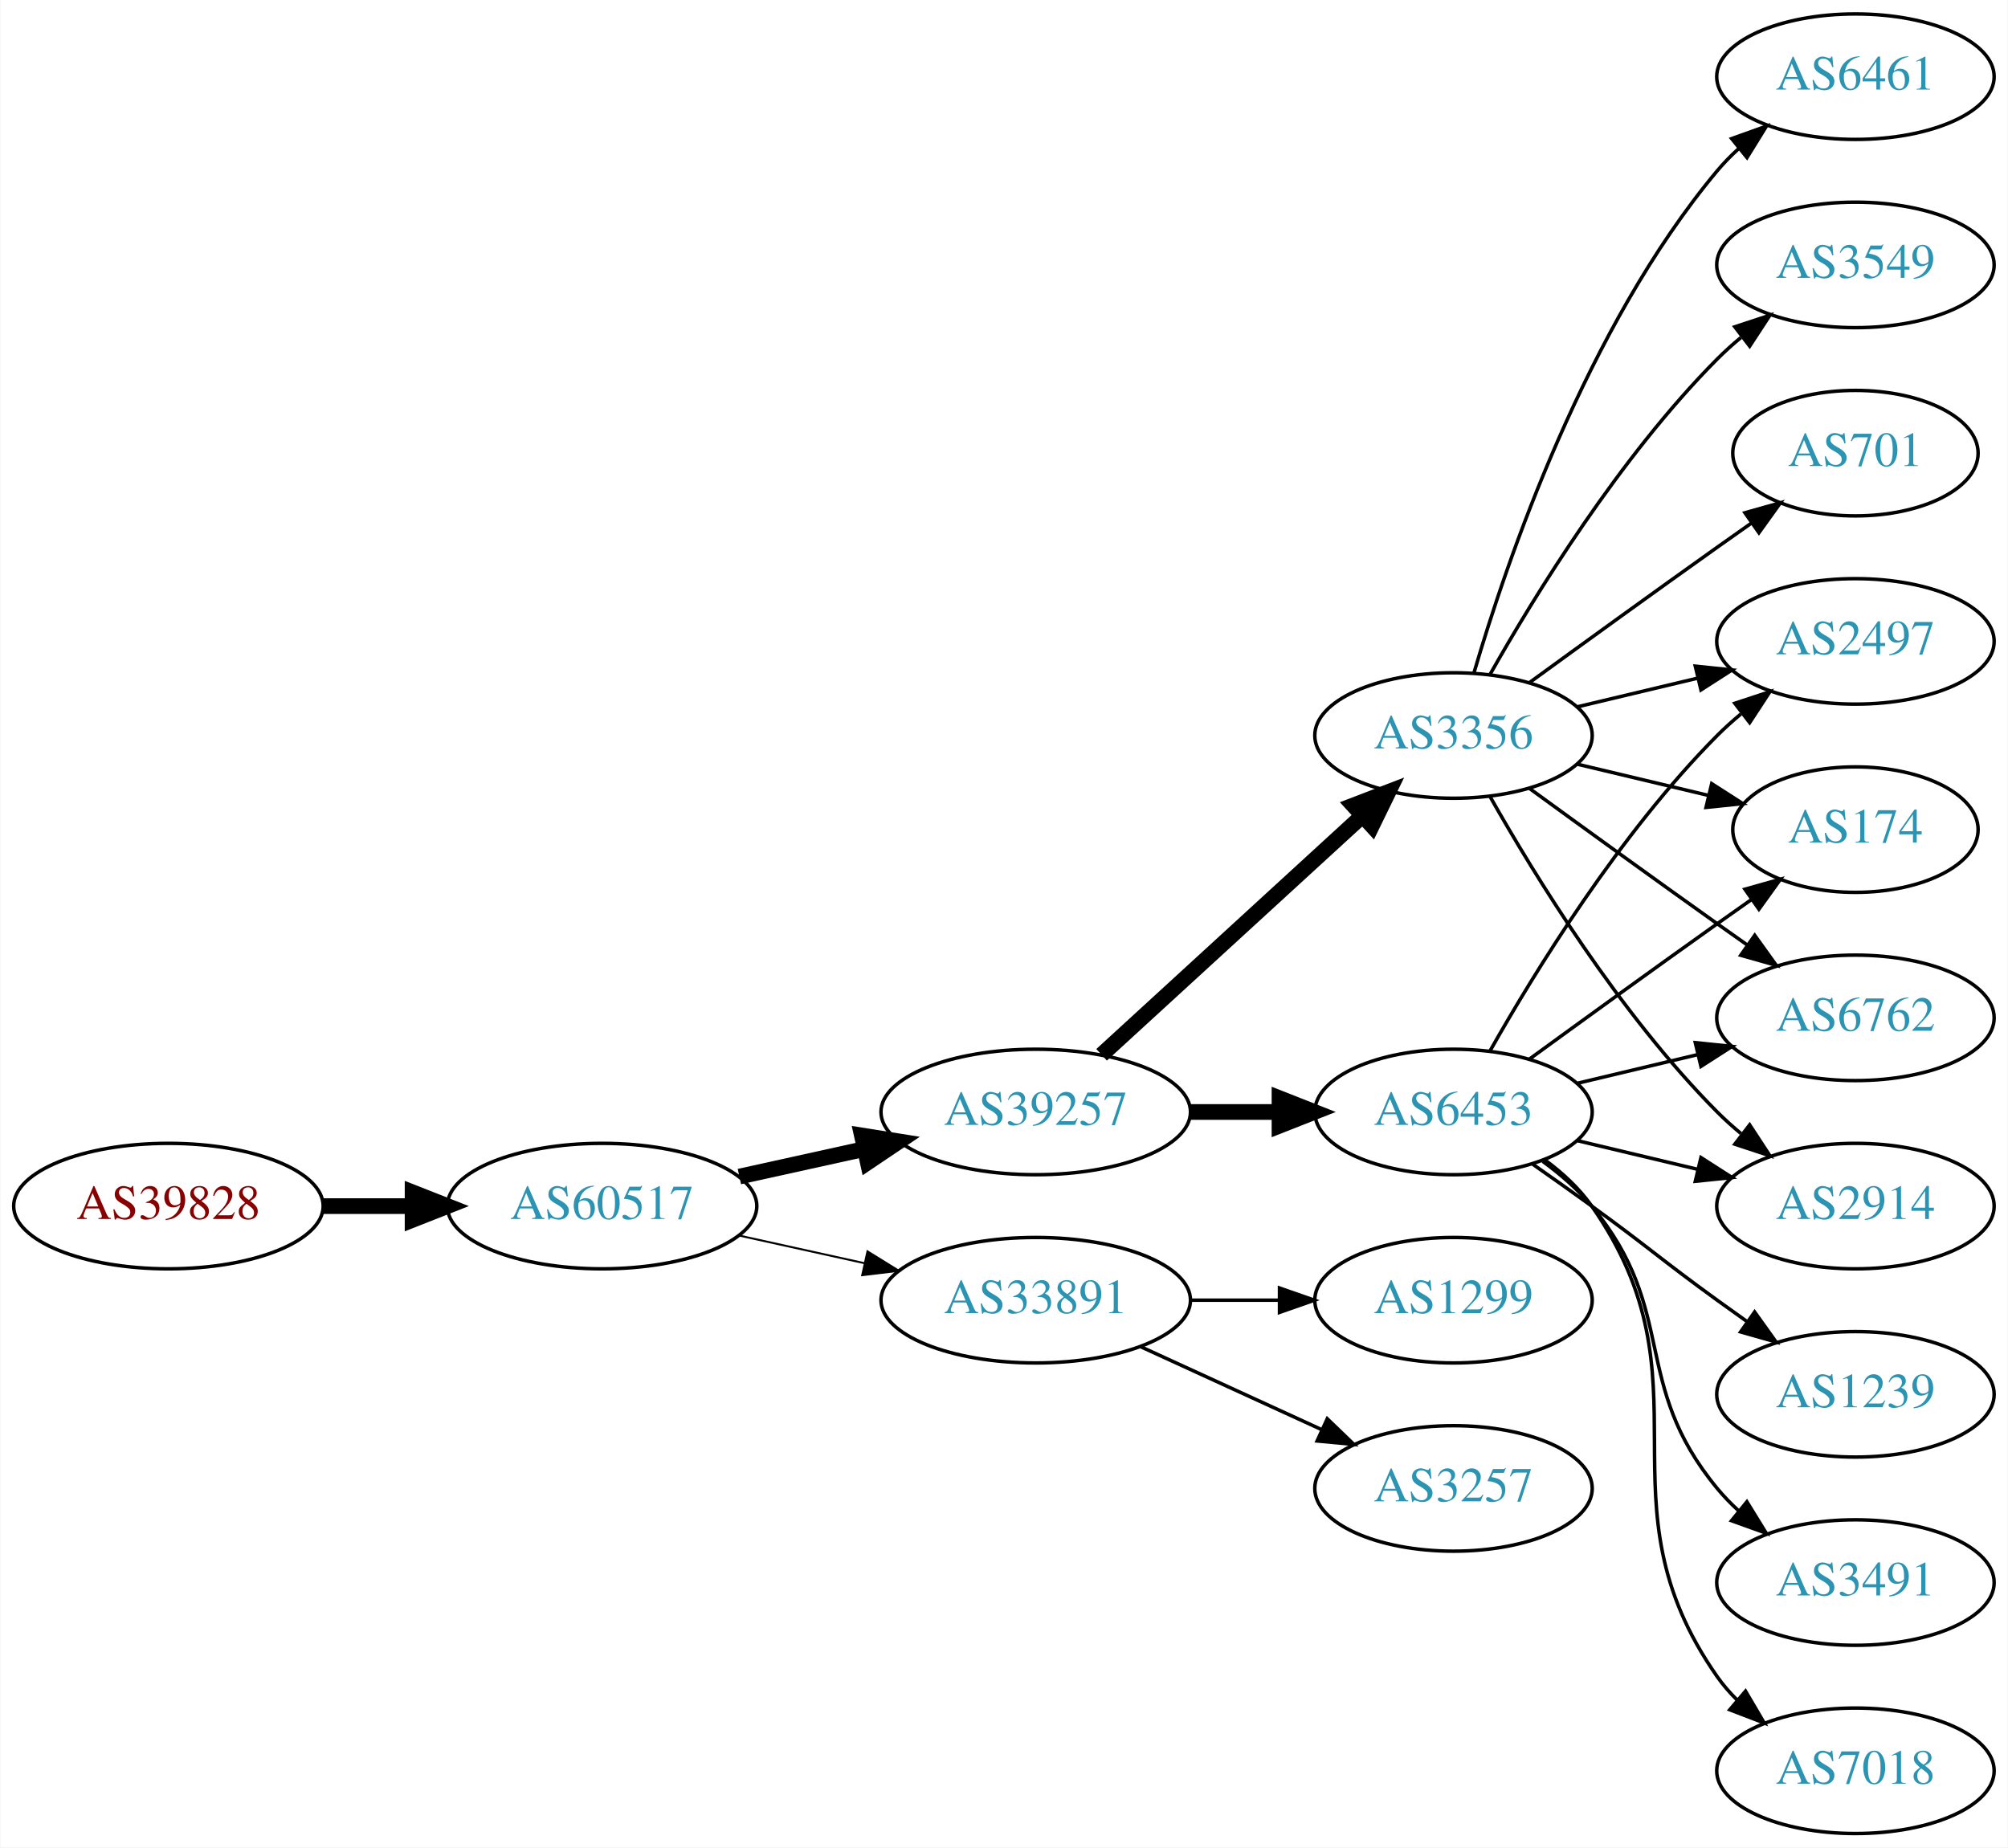
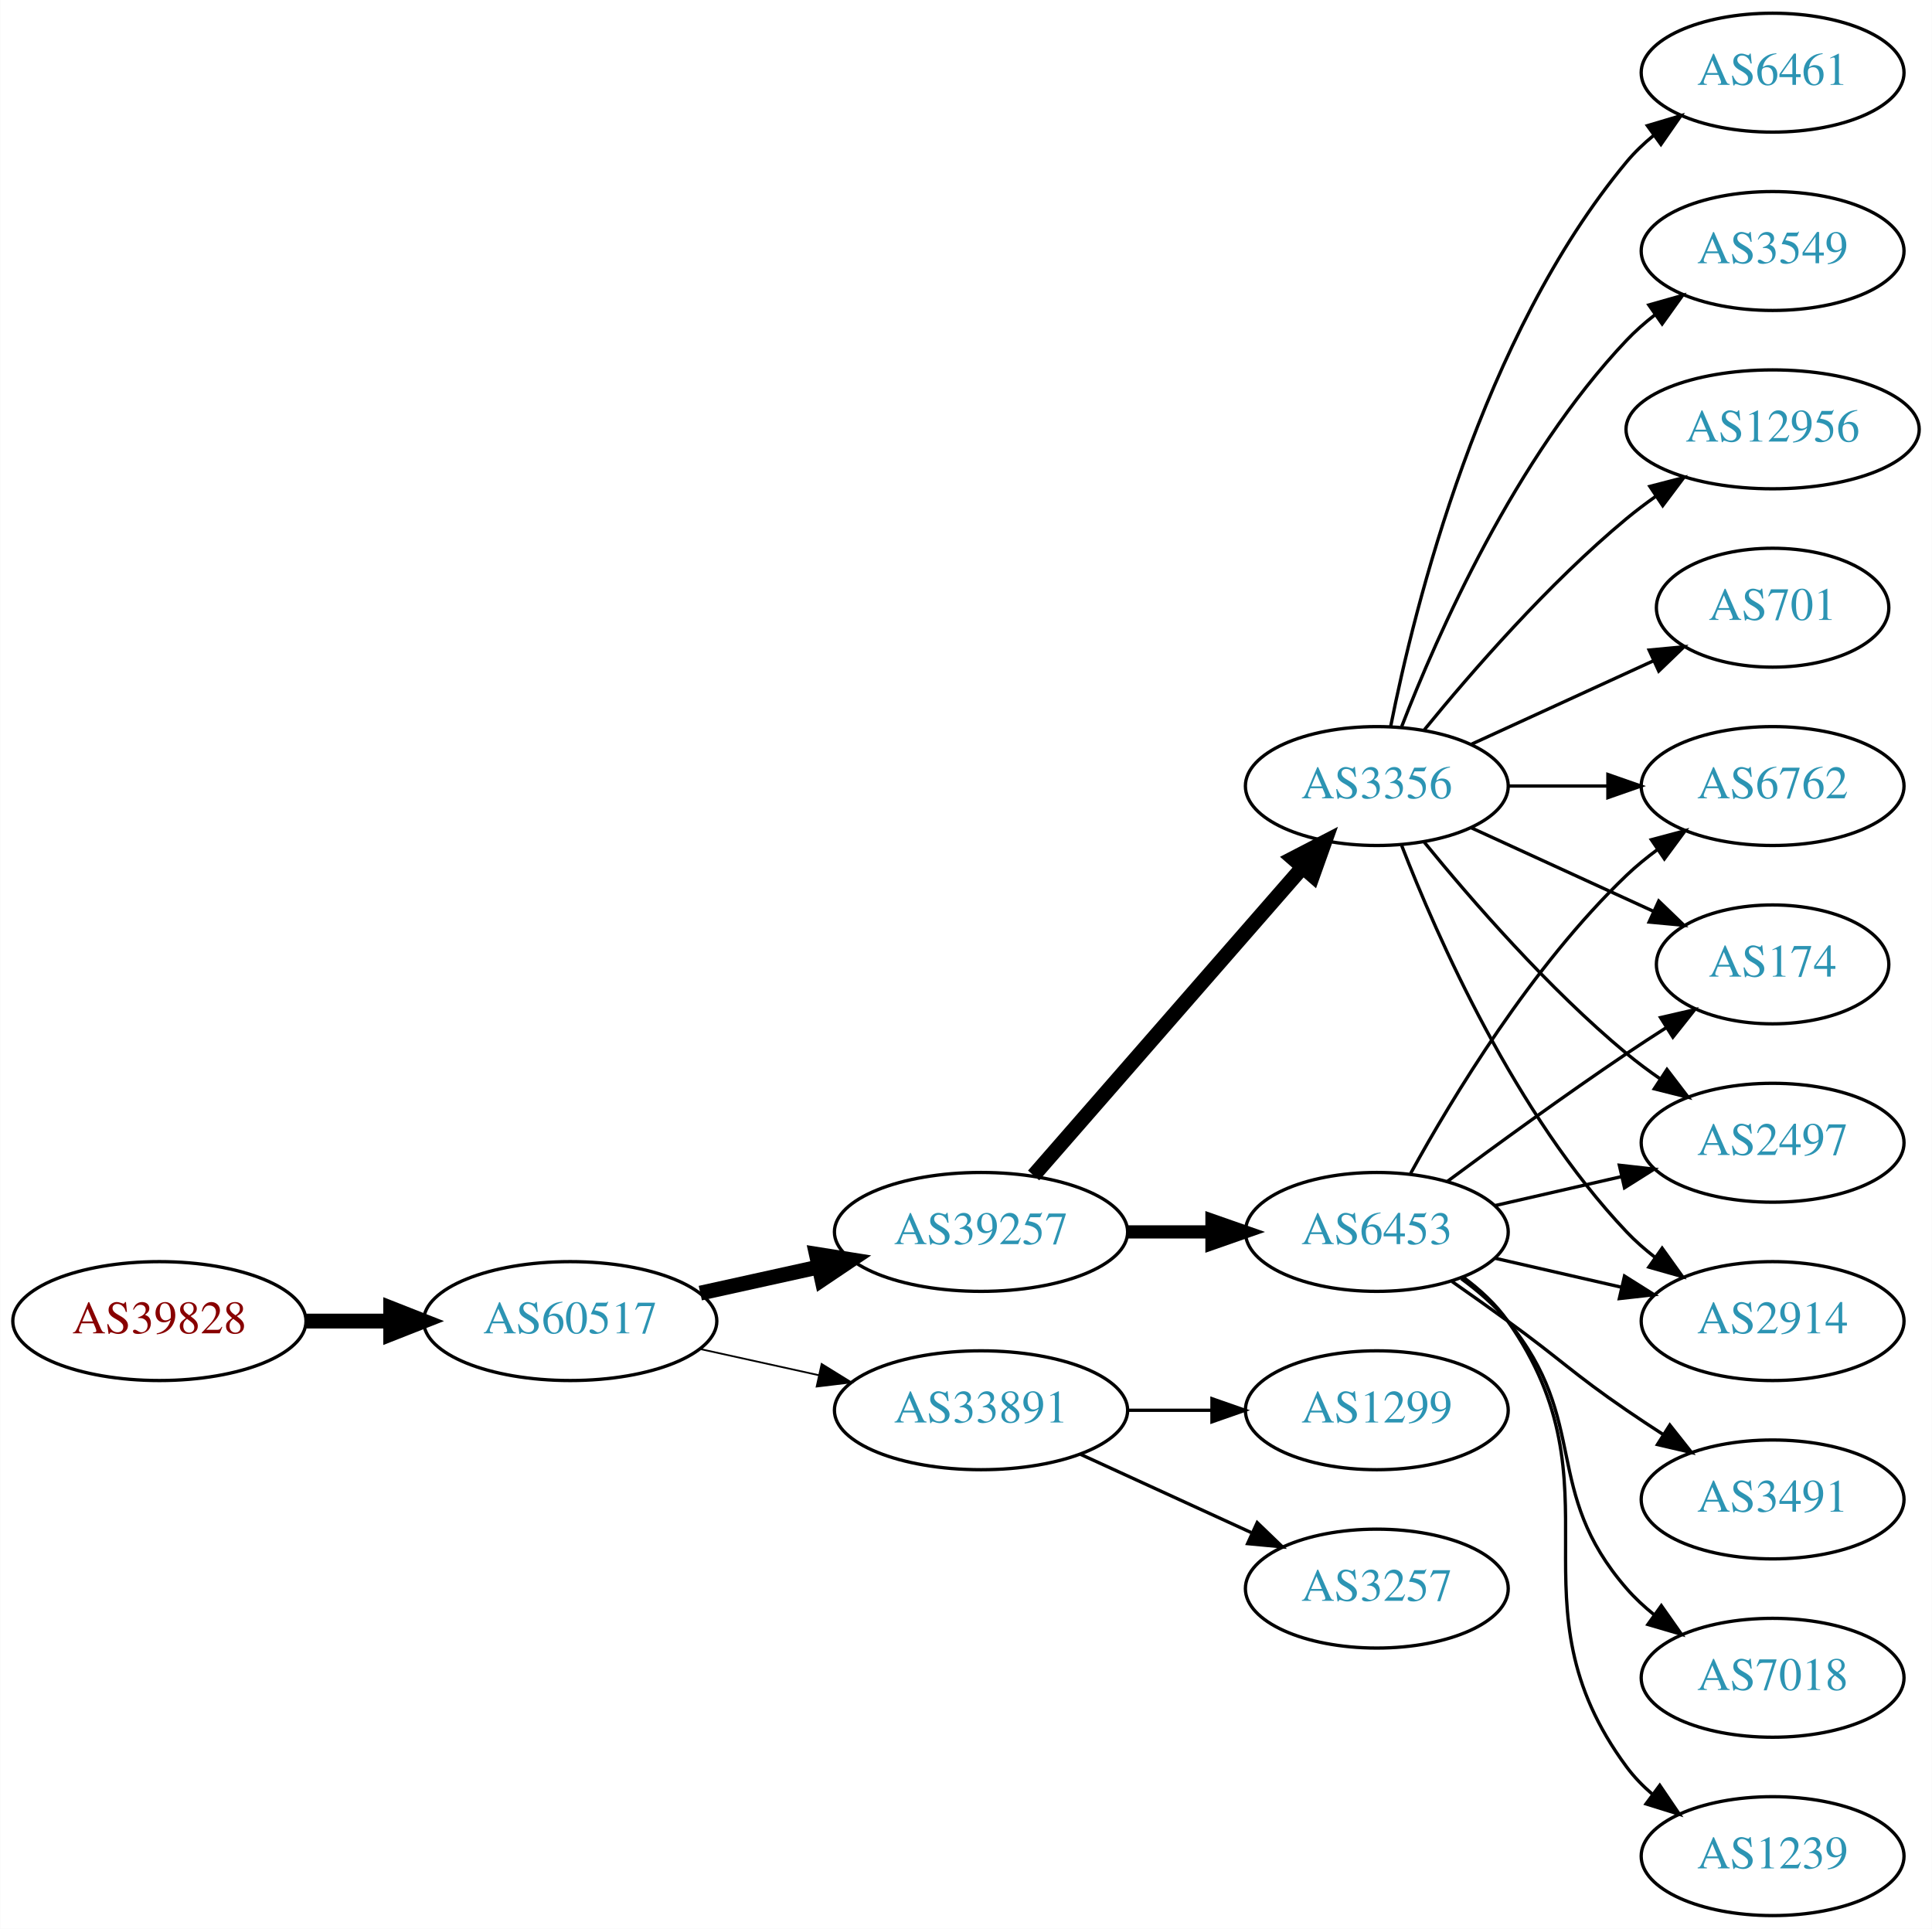
- <svg xmlns="http://www.w3.org/2000/svg" xmlns:xlink="http://www.w3.org/1999/xlink" width="576pt" height="530pt" viewBox="0.00 0.00 575.76 530.00">
-   <g id="graph0" class="graph" transform="scale(1 1) rotate(0) translate(4 526)">
-     <polygon fill="white" stroke="none" points="-4,4 -4,-526 571.762,-526 571.762,4 -4,4" />
+ <svg xmlns="http://www.w3.org/2000/svg" xmlns:xlink="http://www.w3.org/1999/xlink" width="585pt" height="584pt" viewBox="0.00 0.00 584.86 584.00">
+   <g id="graph0" class="graph" transform="scale(1 1) rotate(0) translate(4 580)">
+     <polygon fill="white" stroke="none" points="-4,4 -4,-580 580.862,-580 580.862,4 -4,4" />
    <g id="node1" class="node">
      <g id="a_node1">
        <a xlink:href="/asn/39828" xlink:title="AS39828 ~ RO-RA [AT]">
          <ellipse fill="#ffffff" stroke="black" cx="44.196" cy="-180" rx="44.393" ry="18" />
          <text text-anchor="middle" x="44.196" y="-176.3" font-family="Times,serif" font-size="14.00" fill="#880000">AS39828</text>
        </a>
      </g>
    </g>
    <g id="node2" class="node">
      <g id="a_node2">
        <a xlink:href="/asn/60517" xlink:title="AS60517 ~ AS-CABLEVISION [AT]">
          <ellipse fill="#ffffff" stroke="black" cx="168.588" cy="-180" rx="44.393" ry="18" />
          <text text-anchor="middle" x="168.588" y="-176.3" font-family="Times,serif" font-size="14.00" fill="#2c94b3">AS60517</text>
        </a>
      </g>
    </g>
    <g id="edge1" class="edge">
      <path fill="none" stroke="black" stroke-width="4.5" d="M88.692,-180C96.898,-180 105.569,-180 114.041,-180" />
      <polygon fill="black" stroke="black" stroke-width="4.5" points="114.233,-183.938 124.233,-180 114.233,-176.063 114.233,-183.938" />
    </g>
    <g id="node3" class="node">
      <g id="a_node3">
        <a xlink:href="/asn/39257" xlink:title="AS39257 ~ INC [DE]">
          <ellipse fill="#ffffff" stroke="black" cx="292.98" cy="-207" rx="44.393" ry="18" />
          <text text-anchor="middle" x="292.98" y="-203.3" font-family="Times,serif" font-size="14.00" fill="#2c94b3">AS39257</text>
        </a>
      </g>
    </g>
    <g id="edge2" class="edge">
      <path fill="none" stroke="black" stroke-width="4.5" d="M207.978,-188.469C219.37,-190.982 231.993,-193.767 243.917,-196.397" />
      <polygon fill="black" stroke="black" stroke-width="4.5" points="243.113,-200.252 253.727,-198.561 244.81,-192.562 243.113,-200.252" />
    </g>
    <g id="node4" class="node">
      <g id="a_node4">
        <a xlink:href="/asn/33891" xlink:title="AS33891 ~ CORE-BACKBONE GMBH GLOBAL NETWORK [DE]">
          <ellipse fill="#ffffff" stroke="black" cx="292.98" cy="-153" rx="44.393" ry="18" />
          <text text-anchor="middle" x="292.98" y="-149.3" font-family="Times,serif" font-size="14.00" fill="#2c94b3">AS33891</text>
        </a>
      </g>
    </g>
    <g id="edge3" class="edge">
-       <path fill="none" stroke="black" stroke-width="0.562" d="M207.978,-171.531C219.37,-169.018 231.993,-166.233 243.917,-163.603" />
-       <polygon fill="black" stroke="black" stroke-width="0.562" points="244.716,-167.011 253.727,-161.439 243.208,-160.175 244.716,-167.011" />
+       <path fill="none" stroke="black" stroke-width="0.529" d="M207.978,-171.531C219.37,-169.018 231.993,-166.233 243.917,-163.603" />
+       <polygon fill="black" stroke="black" stroke-width="0.529" points="244.716,-167.011 253.727,-161.439 243.208,-160.175 244.716,-167.011" />
    </g>
    <g id="node5" class="node">
      <g id="a_node5">
        <a xlink:href="/asn/6453" xlink:title="AS6453 ~ TATA COMMUNICATIONS (AMERICA) INC [US]">
          <ellipse fill="#ffffff" stroke="black" cx="412.823" cy="-207" rx="39.794" ry="18" />
          <text text-anchor="middle" x="412.823" y="-203.3" font-family="Times,serif" font-size="14.00" fill="#2c94b3">AS6453</text>
        </a>
      </g>
    </g>
    <g id="edge4" class="edge">
-       <path fill="none" stroke="black" stroke-width="4.5" d="M337.191,-207C345.504,-207 354.267,-207 362.749,-207" />
-       <polygon fill="black" stroke="black" stroke-width="4.5" points="362.908,-210.938 372.908,-207 362.908,-203.063 362.908,-210.938" />
+       <path fill="none" stroke="black" stroke-width="4" d="M337.191,-207C345.504,-207 354.267,-207 362.749,-207" />
+       <polygon fill="black" stroke="black" stroke-width="4" points="362.908,-210.5 372.908,-207 362.908,-203.5 362.908,-210.5" />
    </g>
    <g id="node6" class="node">
      <g id="a_node6">
        <a xlink:href="/asn/3356" xlink:title="AS3356 ~ Level 3 Parent, LLC [US]">
-           <ellipse fill="#ffffff" stroke="black" cx="412.823" cy="-315" rx="39.794" ry="18" />
-           <text text-anchor="middle" x="412.823" y="-311.3" font-family="Times,serif" font-size="14.00" fill="#2c94b3">AS3356</text>
+           <ellipse fill="#ffffff" stroke="black" cx="412.823" cy="-342" rx="39.794" ry="18" />
+           <text text-anchor="middle" x="412.823" y="-338.3" font-family="Times,serif" font-size="14.00" fill="#2c94b3">AS3356</text>
        </a>
      </g>
    </g>
    <g id="edge5" class="edge">
-       <path fill="none" stroke="black" stroke-width="4.5" d="M311.878,-223.403C331.806,-241.667 364.164,-271.322 386.641,-291.921" />
-       <polygon fill="black" stroke="black" stroke-width="4.5" points="384.11,-294.943 394.143,-298.797 389.431,-289.137 384.11,-294.943" />
-     </g>
-     <g id="node14" class="node">
-       <g id="a_node14">
+       <path fill="none" stroke="black" stroke-width="4.5" d="M308.905,-224.098C329.448,-247.631 366.567,-290.155 390.164,-317.187" />
+       <polygon fill="black" stroke="black" stroke-width="4.5" points="387.477,-320.097 397.019,-325.041 393.41,-314.918 387.477,-320.097" />
+     </g>
+     <g id="node18" class="node">
+       <g id="a_node18">
        <a xlink:href="/asn/1299" xlink:title="AS1299 ~ Telia Carrier [EU]">
          <ellipse fill="#ffffff" stroke="black" cx="412.823" cy="-153" rx="39.794" ry="18" />
          <text text-anchor="middle" x="412.823" y="-149.3" font-family="Times,serif" font-size="14.00" fill="#2c94b3">AS1299</text>
        </a>
      </g>
    </g>
-     <g id="edge13" class="edge">
+     <g id="edge21" class="edge">
      <path fill="none" stroke="black" d="M337.191,-153C345.504,-153 354.267,-153 362.749,-153" />
      <polygon fill="black" stroke="black" points="362.908,-156.5 372.908,-153 362.908,-149.5 362.908,-156.5" />
    </g>
-     <g id="node15" class="node">
-       <g id="a_node15">
+     <g id="node19" class="node">
+       <g id="a_node19">
        <a xlink:href="/asn/3257" xlink:title="AS3257 ~ GTT [DE]">
          <ellipse fill="#ffffff" stroke="black" cx="412.823" cy="-99" rx="39.794" ry="18" />
          <text text-anchor="middle" x="412.823" y="-95.3" font-family="Times,serif" font-size="14.00" fill="#2c94b3">AS3257</text>
        </a>
      </g>
    </g>
-     <g id="edge14" class="edge">
+     <g id="edge22" class="edge">
      <path fill="none" stroke="black" d="M323.11,-139.652C338.721,-132.498 358.119,-123.609 374.791,-115.97" />
      <polygon fill="black" stroke="black" points="376.61,-118.986 384.243,-111.638 373.694,-112.622 376.61,-118.986" />
    </g>
    <g id="node7" class="node">
      <g id="a_node7">
-         <a xlink:href="/asn/2497" xlink:title="AS2497 ~ Internet Initiative Japan Inc. [JP]">
-           <ellipse fill="#ffffff" stroke="black" cx="528.116" cy="-342" rx="39.794" ry="18" />
-           <text text-anchor="middle" x="528.116" y="-338.3" font-family="Times,serif" font-size="14.00" fill="#2c94b3">AS2497</text>
+         <a xlink:href="/asn/2914" xlink:title="AS2914 ~ NTT America, Inc. [US]">
+           <ellipse fill="#ffffff" stroke="black" cx="532.666" cy="-180" rx="39.794" ry="18" />
+           <text text-anchor="middle" x="532.666" y="-176.3" font-family="Times,serif" font-size="14.00" fill="#2c94b3">AS2914</text>
        </a>
      </g>
    </g>
    <g id="edge6" class="edge">
-       <path fill="none" stroke="black" d="M423.283,-224.49C436.065,-247.096 460.497,-286.886 488.469,-315 490.58,-317.121 492.876,-319.188 495.262,-321.171" />
-       <polygon fill="black" stroke="black" points="493.514,-324.242 503.577,-327.556 497.777,-318.69 493.514,-324.242" />
+       <path fill="none" stroke="black" d="M448.542,-199.045C460.542,-196.296 474.163,-193.175 486.856,-190.267" />
+       <polygon fill="black" stroke="black" points="487.821,-193.636 496.787,-187.991 486.258,-186.813 487.821,-193.636" />
    </g>
    <g id="node8" class="node">
      <g id="a_node8">
-         <a xlink:href="/asn/174" xlink:title="AS174 ~ Cogent Communications [US]">
-           <ellipse fill="#ffffff" stroke="black" cx="528.116" cy="-288" rx="35.194" ry="18" />
-           <text text-anchor="middle" x="528.116" y="-284.3" font-family="Times,serif" font-size="14.00" fill="#2c94b3">AS174</text>
+         <a xlink:href="/asn/3491" xlink:title="AS3491 ~ PCCW Global, Inc. [US]">
+           <ellipse fill="#ffffff" stroke="black" cx="532.666" cy="-126" rx="39.794" ry="18" />
+           <text text-anchor="middle" x="532.666" y="-122.3" font-family="Times,serif" font-size="14.00" fill="#2c94b3">AS3491</text>
        </a>
      </g>
    </g>
    <g id="edge7" class="edge">
-       <path fill="none" stroke="black" d="M434.671,-222.222C449.605,-233.091 470.219,-248.025 488.469,-261 491.68,-263.282 495.049,-265.661 498.403,-268.018" />
-       <polygon fill="black" stroke="black" points="496.415,-270.899 506.614,-273.77 500.432,-265.166 496.415,-270.899" />
+       <path fill="none" stroke="black" d="M435.58,-191.991C441.114,-188.121 447.033,-183.936 452.469,-180 468.669,-168.271 471.975,-164.311 488.469,-153 491.998,-150.581 495.735,-148.111 499.476,-145.698" />
+       <polygon fill="black" stroke="black" points="501.548,-148.528 508.117,-140.216 497.798,-142.618 501.548,-148.528" />
    </g>
    <g id="node9" class="node">
      <g id="a_node9">
-         <a xlink:href="/asn/6762" xlink:title="AS6762 ~ TELECOM ITALIA SPARKLE S.p.A. [IT]">
-           <ellipse fill="#ffffff" stroke="black" cx="528.116" cy="-234" rx="39.794" ry="18" />
-           <text text-anchor="middle" x="528.116" y="-230.3" font-family="Times,serif" font-size="14.00" fill="#2c94b3">AS6762</text>
+         <a xlink:href="/asn/7018" xlink:title="AS7018 ~ AT&amp;T Services, Inc. [US]">
+           <ellipse fill="#ffffff" stroke="black" cx="532.666" cy="-72" rx="39.794" ry="18" />
+           <text text-anchor="middle" x="532.666" y="-68.3" font-family="Times,serif" font-size="14.00" fill="#2c94b3">AS7018</text>
        </a>
      </g>
    </g>
    <g id="edge8" class="edge">
-       <path fill="none" stroke="black" d="M448.43,-215.248C459.301,-217.838 471.456,-220.735 482.898,-223.462" />
-       <polygon fill="black" stroke="black" points="482.182,-226.889 492.721,-225.803 483.804,-220.08 482.182,-226.889" />
+       <path fill="none" stroke="black" d="M438.404,-192.844C443.498,-189.128 448.512,-184.799 452.469,-180 477.534,-149.606 462.635,-128.742 488.469,-99 490.934,-96.162 493.771,-93.523 496.789,-91.094" />
+       <polygon fill="black" stroke="black" points="498.975,-93.833 505.067,-85.164 494.899,-88.142 498.975,-93.833" />
    </g>
    <g id="node10" class="node">
      <g id="a_node10">
-         <a xlink:href="/asn/1239" xlink:title="AS1239 ~ Sprint [US]">
-           <ellipse fill="#ffffff" stroke="black" cx="528.116" cy="-126" rx="39.794" ry="18" />
-           <text text-anchor="middle" x="528.116" y="-122.3" font-family="Times,serif" font-size="14.00" fill="#2c94b3">AS1239</text>
+         <a xlink:href="/asn/6762" xlink:title="AS6762 ~ TELECOM ITALIA SPARKLE S.p.A. [IT]">
+           <ellipse fill="#ffffff" stroke="black" cx="532.666" cy="-342" rx="39.794" ry="18" />
+           <text text-anchor="middle" x="532.666" y="-338.3" font-family="Times,serif" font-size="14.00" fill="#2c94b3">AS6762</text>
        </a>
      </g>
    </g>
    <g id="edge9" class="edge">
-       <path fill="none" stroke="black" d="M435.58,-191.991C441.114,-188.121 447.033,-183.936 452.469,-180 468.669,-168.271 472.27,-164.729 488.469,-153 491.272,-150.971 494.204,-148.875 497.145,-146.79" />
-       <polygon fill="black" stroke="black" points="499.196,-149.627 505.359,-141.009 495.167,-143.903 499.196,-149.627" />
+       <path fill="none" stroke="black" d="M423.064,-224.713C435.61,-247.561 459.787,-287.611 488.469,-315 491.338,-317.739 494.527,-320.347 497.836,-322.785" />
+       <polygon fill="black" stroke="black" points="495.959,-325.742 506.195,-328.477 499.899,-319.956 495.959,-325.742" />
    </g>
    <g id="node11" class="node">
      <g id="a_node11">
-         <a xlink:href="/asn/3491" xlink:title="AS3491 ~ PCCW Global, Inc. [US]">
-           <ellipse fill="#ffffff" stroke="black" cx="528.116" cy="-72" rx="39.794" ry="18" />
-           <text text-anchor="middle" x="528.116" y="-68.3" font-family="Times,serif" font-size="14.00" fill="#2c94b3">AS3491</text>
+         <a xlink:href="/asn/174" xlink:title="AS174 ~ Cogent Communications [US]">
+           <ellipse fill="#ffffff" stroke="black" cx="532.666" cy="-288" rx="35.194" ry="18" />
+           <text text-anchor="middle" x="532.666" y="-284.3" font-family="Times,serif" font-size="14.00" fill="#2c94b3">AS174</text>
        </a>
      </g>
    </g>
    <g id="edge10" class="edge">
-       <path fill="none" stroke="black" d="M438.404,-192.844C443.498,-189.128 448.512,-184.799 452.469,-180 477.534,-149.606 463.405,-129.394 488.469,-99 490.325,-96.751 492.412,-94.604 494.631,-92.576" />
-       <polygon fill="black" stroke="black" points="496.979,-95.177 502.535,-86.156 492.566,-89.744 496.979,-95.177" />
+       <path fill="none" stroke="black" d="M434.153,-222.277C449.016,-233.304 469.76,-248.407 488.469,-261 492.287,-263.569 496.337,-266.21 500.367,-268.786" />
+       <polygon fill="black" stroke="black" points="498.736,-271.895 509.061,-274.271 502.471,-265.975 498.736,-271.895" />
    </g>
    <g id="node12" class="node">
      <g id="a_node12">
-         <a xlink:href="/asn/2914" xlink:title="AS2914 ~ NTT America, Inc. [US]">
-           <ellipse fill="#ffffff" stroke="black" cx="528.116" cy="-180" rx="39.794" ry="18" />
-           <text text-anchor="middle" x="528.116" y="-176.3" font-family="Times,serif" font-size="14.00" fill="#2c94b3">AS2914</text>
+         <a xlink:href="/asn/2497" xlink:title="AS2497 ~ Internet Initiative Japan Inc. [JP]">
+           <ellipse fill="#ffffff" stroke="black" cx="532.666" cy="-234" rx="39.794" ry="18" />
+           <text text-anchor="middle" x="532.666" y="-230.3" font-family="Times,serif" font-size="14.00" fill="#2c94b3">AS2497</text>
        </a>
      </g>
    </g>
    <g id="edge11" class="edge">
-       <path fill="none" stroke="black" d="M448.43,-198.752C459.301,-196.162 471.456,-193.265 482.898,-190.538" />
-       <polygon fill="black" stroke="black" points="483.804,-193.92 492.721,-188.197 482.182,-187.111 483.804,-193.92" />
+       <path fill="none" stroke="black" d="M448.542,-214.955C460.542,-217.704 474.163,-220.825 486.856,-223.733" />
+       <polygon fill="black" stroke="black" points="486.258,-227.187 496.787,-226.009 487.821,-220.364 486.258,-227.187" />
    </g>
    <g id="node13" class="node">
      <g id="a_node13">
-         <a xlink:href="/asn/7018" xlink:title="AS7018 ~ AT&amp;T Services, Inc. [US]">
-           <ellipse fill="#ffffff" stroke="black" cx="528.116" cy="-18" rx="39.794" ry="18" />
-           <text text-anchor="middle" x="528.116" y="-14.3" font-family="Times,serif" font-size="14.00" fill="#2c94b3">AS7018</text>
+         <a xlink:href="/asn/1239" xlink:title="AS1239 ~ Sprint [US]">
+           <ellipse fill="#ffffff" stroke="black" cx="532.666" cy="-18" rx="39.794" ry="18" />
+           <text text-anchor="middle" x="532.666" y="-14.3" font-family="Times,serif" font-size="14.00" fill="#2c94b3">AS1239</text>
        </a>
      </g>
    </g>
    <g id="edge12" class="edge">
-       <path fill="none" stroke="black" d="M438.982,-193.284C444.047,-189.545 448.902,-185.096 452.469,-180 488.083,-129.131 452.856,-95.869 488.469,-45 490.142,-42.611 492.097,-40.365 494.224,-38.267" />
-       <polygon fill="black" stroke="black" points="496.589,-40.851 501.957,-31.716 492.064,-35.51 496.589,-40.851" />
-     </g>
-     <g id="edge21" class="edge">
-       <path fill="none" stroke="black" d="M448.43,-323.248C459.301,-325.838 471.456,-328.735 482.898,-331.462" />
-       <polygon fill="black" stroke="black" points="482.182,-334.889 492.721,-333.803 483.804,-328.08 482.182,-334.889" />
+       <path fill="none" stroke="black" d="M438.982,-193.284C444.047,-189.545 448.902,-185.096 452.469,-180 488.083,-129.131 451.566,-94.941 488.469,-45 490.703,-41.977 493.386,-39.214 496.307,-36.707" />
+       <polygon fill="black" stroke="black" points="498.502,-39.437 504.45,-30.669 494.333,-33.814 498.502,-39.437" />
+     </g>
+     <g id="edge20" class="edge">
+       <path fill="none" stroke="black" d="M420.346,-324.006C431.097,-296.272 454.754,-242.571 488.469,-207 491.055,-204.272 493.973,-201.706 497.041,-199.323" />
+       <polygon fill="black" stroke="black" points="499.219,-202.07 505.389,-193.457 495.195,-196.342 499.219,-202.07" />
+     </g>
+     <g id="edge15" class="edge">
+       <path fill="none" stroke="black" d="M452.736,-342C462.289,-342 472.639,-342 482.601,-342" />
+       <polygon fill="black" stroke="black" points="482.794,-345.5 492.794,-342 482.794,-338.5 482.794,-345.5" />
+     </g>
+     <g id="edge13" class="edge">
+       <path fill="none" stroke="black" d="M441.452,-329.339C457.868,-321.817 478.85,-312.202 496.446,-304.139" />
+       <polygon fill="black" stroke="black" points="498.191,-307.189 505.824,-299.842 495.275,-300.826 498.191,-307.189" />
    </g>
    <g id="edge17" class="edge">
-       <path fill="none" stroke="black" d="M448.43,-306.752C460.225,-303.942 473.529,-300.771 485.797,-297.847" />
-       <polygon fill="black" stroke="black" points="486.886,-301.186 495.802,-295.463 485.263,-294.376 486.886,-301.186" />
-     </g>
-     <g id="edge19" class="edge">
-       <path fill="none" stroke="black" d="M434.671,-299.778C449.605,-288.909 470.219,-273.975 488.469,-261 491.29,-258.995 494.233,-256.915 497.181,-254.841" />
-       <polygon fill="black" stroke="black" points="499.227,-257.681 505.406,-249.074 495.208,-251.95 499.227,-257.681" />
-     </g>
-     <g id="edge18" class="edge">
-       <path fill="none" stroke="black" d="M423.283,-297.51C436.065,-274.904 460.497,-235.114 488.469,-207 490.58,-204.879 492.876,-202.812 495.262,-200.829" />
-       <polygon fill="black" stroke="black" points="497.777,-203.31 503.577,-194.444 493.514,-197.758 497.777,-203.31" />
+       <path fill="none" stroke="black" d="M427.242,-324.935C441.357,-307.625 464.771,-280.655 488.469,-261 491.686,-258.332 495.186,-255.73 498.757,-253.259" />
+       <polygon fill="black" stroke="black" points="500.68,-256.183 507.113,-247.764 496.835,-250.334 500.68,-256.183" />
+     </g>
+     <g id="node14" class="node">
+       <g id="a_node14">
+         <a xlink:href="/asn/3549" xlink:title="AS3549 ~ Level 3 Parent, LLC [US]">
+           <ellipse fill="#ffffff" stroke="black" cx="532.666" cy="-504" rx="39.794" ry="18" />
+           <text text-anchor="middle" x="532.666" y="-500.3" font-family="Times,serif" font-size="14.00" fill="#2c94b3">AS3549</text>
+         </a>
+       </g>
+     </g>
+     <g id="edge14" class="edge">
+       <path fill="none" stroke="black" d="M420.346,-359.994C431.097,-387.728 454.754,-441.429 488.469,-477 491.055,-479.728 493.973,-482.294 497.041,-484.677" />
+       <polygon fill="black" stroke="black" points="495.195,-487.658 505.389,-490.543 499.219,-481.93 495.195,-487.658" />
+     </g>
+     <g id="node15" class="node">
+       <g id="a_node15">
+         <a xlink:href="/asn/12956" xlink:title="AS12956 ~ TELXIUS [ES]">
+           <ellipse fill="#ffffff" stroke="black" cx="532.666" cy="-450" rx="44.393" ry="18" />
+           <text text-anchor="middle" x="532.666" y="-446.3" font-family="Times,serif" font-size="14.00" fill="#2c94b3">AS12956</text>
+         </a>
+       </g>
+     </g>
+     <g id="edge16" class="edge">
+       <path fill="none" stroke="black" d="M427.242,-359.065C441.357,-376.375 464.771,-403.345 488.469,-423 491.207,-425.271 494.151,-427.494 497.168,-429.63" />
+       <polygon fill="black" stroke="black" points="495.5,-432.725 505.757,-435.379 499.394,-426.908 495.5,-432.725" />
    </g>
    <g id="node16" class="node">
      <g id="a_node16">
-         <a xlink:href="/asn/6461" xlink:title="AS6461 ~ Zayo Bandwidth [US]">
-           <ellipse fill="#ffffff" stroke="black" cx="528.116" cy="-504" rx="39.794" ry="18" />
-           <text text-anchor="middle" x="528.116" y="-500.3" font-family="Times,serif" font-size="14.00" fill="#2c94b3">AS6461</text>
-         </a>
-       </g>
-     </g>
-     <g id="edge15" class="edge">
-       <path fill="none" stroke="black" d="M418.697,-333.002C428.011,-364.844 450.828,-431.981 488.469,-477 490.34,-479.237 492.438,-481.374 494.664,-483.396" />
-       <polygon fill="black" stroke="black" points="492.608,-486.234 502.583,-489.804 497.011,-480.793 492.608,-486.234" />
+         <a xlink:href="/asn/701" xlink:title="AS701 ~ UUNET [US]">
+           <ellipse fill="#ffffff" stroke="black" cx="532.666" cy="-396" rx="35.194" ry="18" />
+           <text text-anchor="middle" x="532.666" y="-392.3" font-family="Times,serif" font-size="14.00" fill="#2c94b3">AS701</text>
+         </a>
+       </g>
+     </g>
+     <g id="edge18" class="edge">
+       <path fill="none" stroke="black" d="M441.452,-354.661C457.868,-362.183 478.85,-371.798 496.446,-379.861" />
+       <polygon fill="black" stroke="black" points="495.275,-383.174 505.824,-384.158 498.191,-376.811 495.275,-383.174" />
    </g>
    <g id="node17" class="node">
      <g id="a_node17">
-         <a xlink:href="/asn/3549" xlink:title="AS3549 ~ Level 3 Parent, LLC [US]">
-           <ellipse fill="#ffffff" stroke="black" cx="528.116" cy="-450" rx="39.794" ry="18" />
-           <text text-anchor="middle" x="528.116" y="-446.3" font-family="Times,serif" font-size="14.00" fill="#2c94b3">AS3549</text>
-         </a>
-       </g>
-     </g>
-     <g id="edge16" class="edge">
-       <path fill="none" stroke="black" d="M423.283,-332.49C436.065,-355.096 460.497,-394.886 488.469,-423 490.58,-425.121 492.876,-427.188 495.262,-429.171" />
-       <polygon fill="black" stroke="black" points="493.514,-432.242 503.577,-435.556 497.777,-426.69 493.514,-432.242" />
-     </g>
-     <g id="node18" class="node">
-       <g id="a_node18">
-         <a xlink:href="/asn/701" xlink:title="AS701 ~ UUNET [US]">
-           <ellipse fill="#ffffff" stroke="black" cx="528.116" cy="-396" rx="35.194" ry="18" />
-           <text text-anchor="middle" x="528.116" y="-392.3" font-family="Times,serif" font-size="14.00" fill="#2c94b3">AS701</text>
-         </a>
-       </g>
-     </g>
-     <g id="edge20" class="edge">
-       <path fill="none" stroke="black" d="M434.671,-330.222C449.605,-341.091 470.219,-356.025 488.469,-369 491.68,-371.282 495.049,-373.661 498.403,-376.018" />
-       <polygon fill="black" stroke="black" points="496.415,-378.899 506.614,-381.77 500.432,-373.166 496.415,-378.899" />
+         <a xlink:href="/asn/6461" xlink:title="AS6461 ~ Zayo Bandwidth [US]">
+           <ellipse fill="#ffffff" stroke="black" cx="532.666" cy="-558" rx="39.794" ry="18" />
+           <text text-anchor="middle" x="532.666" y="-554.3" font-family="Times,serif" font-size="14.00" fill="#2c94b3">AS6461</text>
+         </a>
+       </g>
+     </g>
+     <g id="edge19" class="edge">
+       <path fill="none" stroke="black" d="M417.022,-360.073C424.185,-396.141 444.46,-478.125 488.469,-531 490.874,-533.889 493.671,-536.563 496.663,-539.013" />
+       <polygon fill="black" stroke="black" points="494.751,-541.95 504.906,-544.973 498.853,-536.277 494.751,-541.95" />
    </g>
  </g>
</svg>
